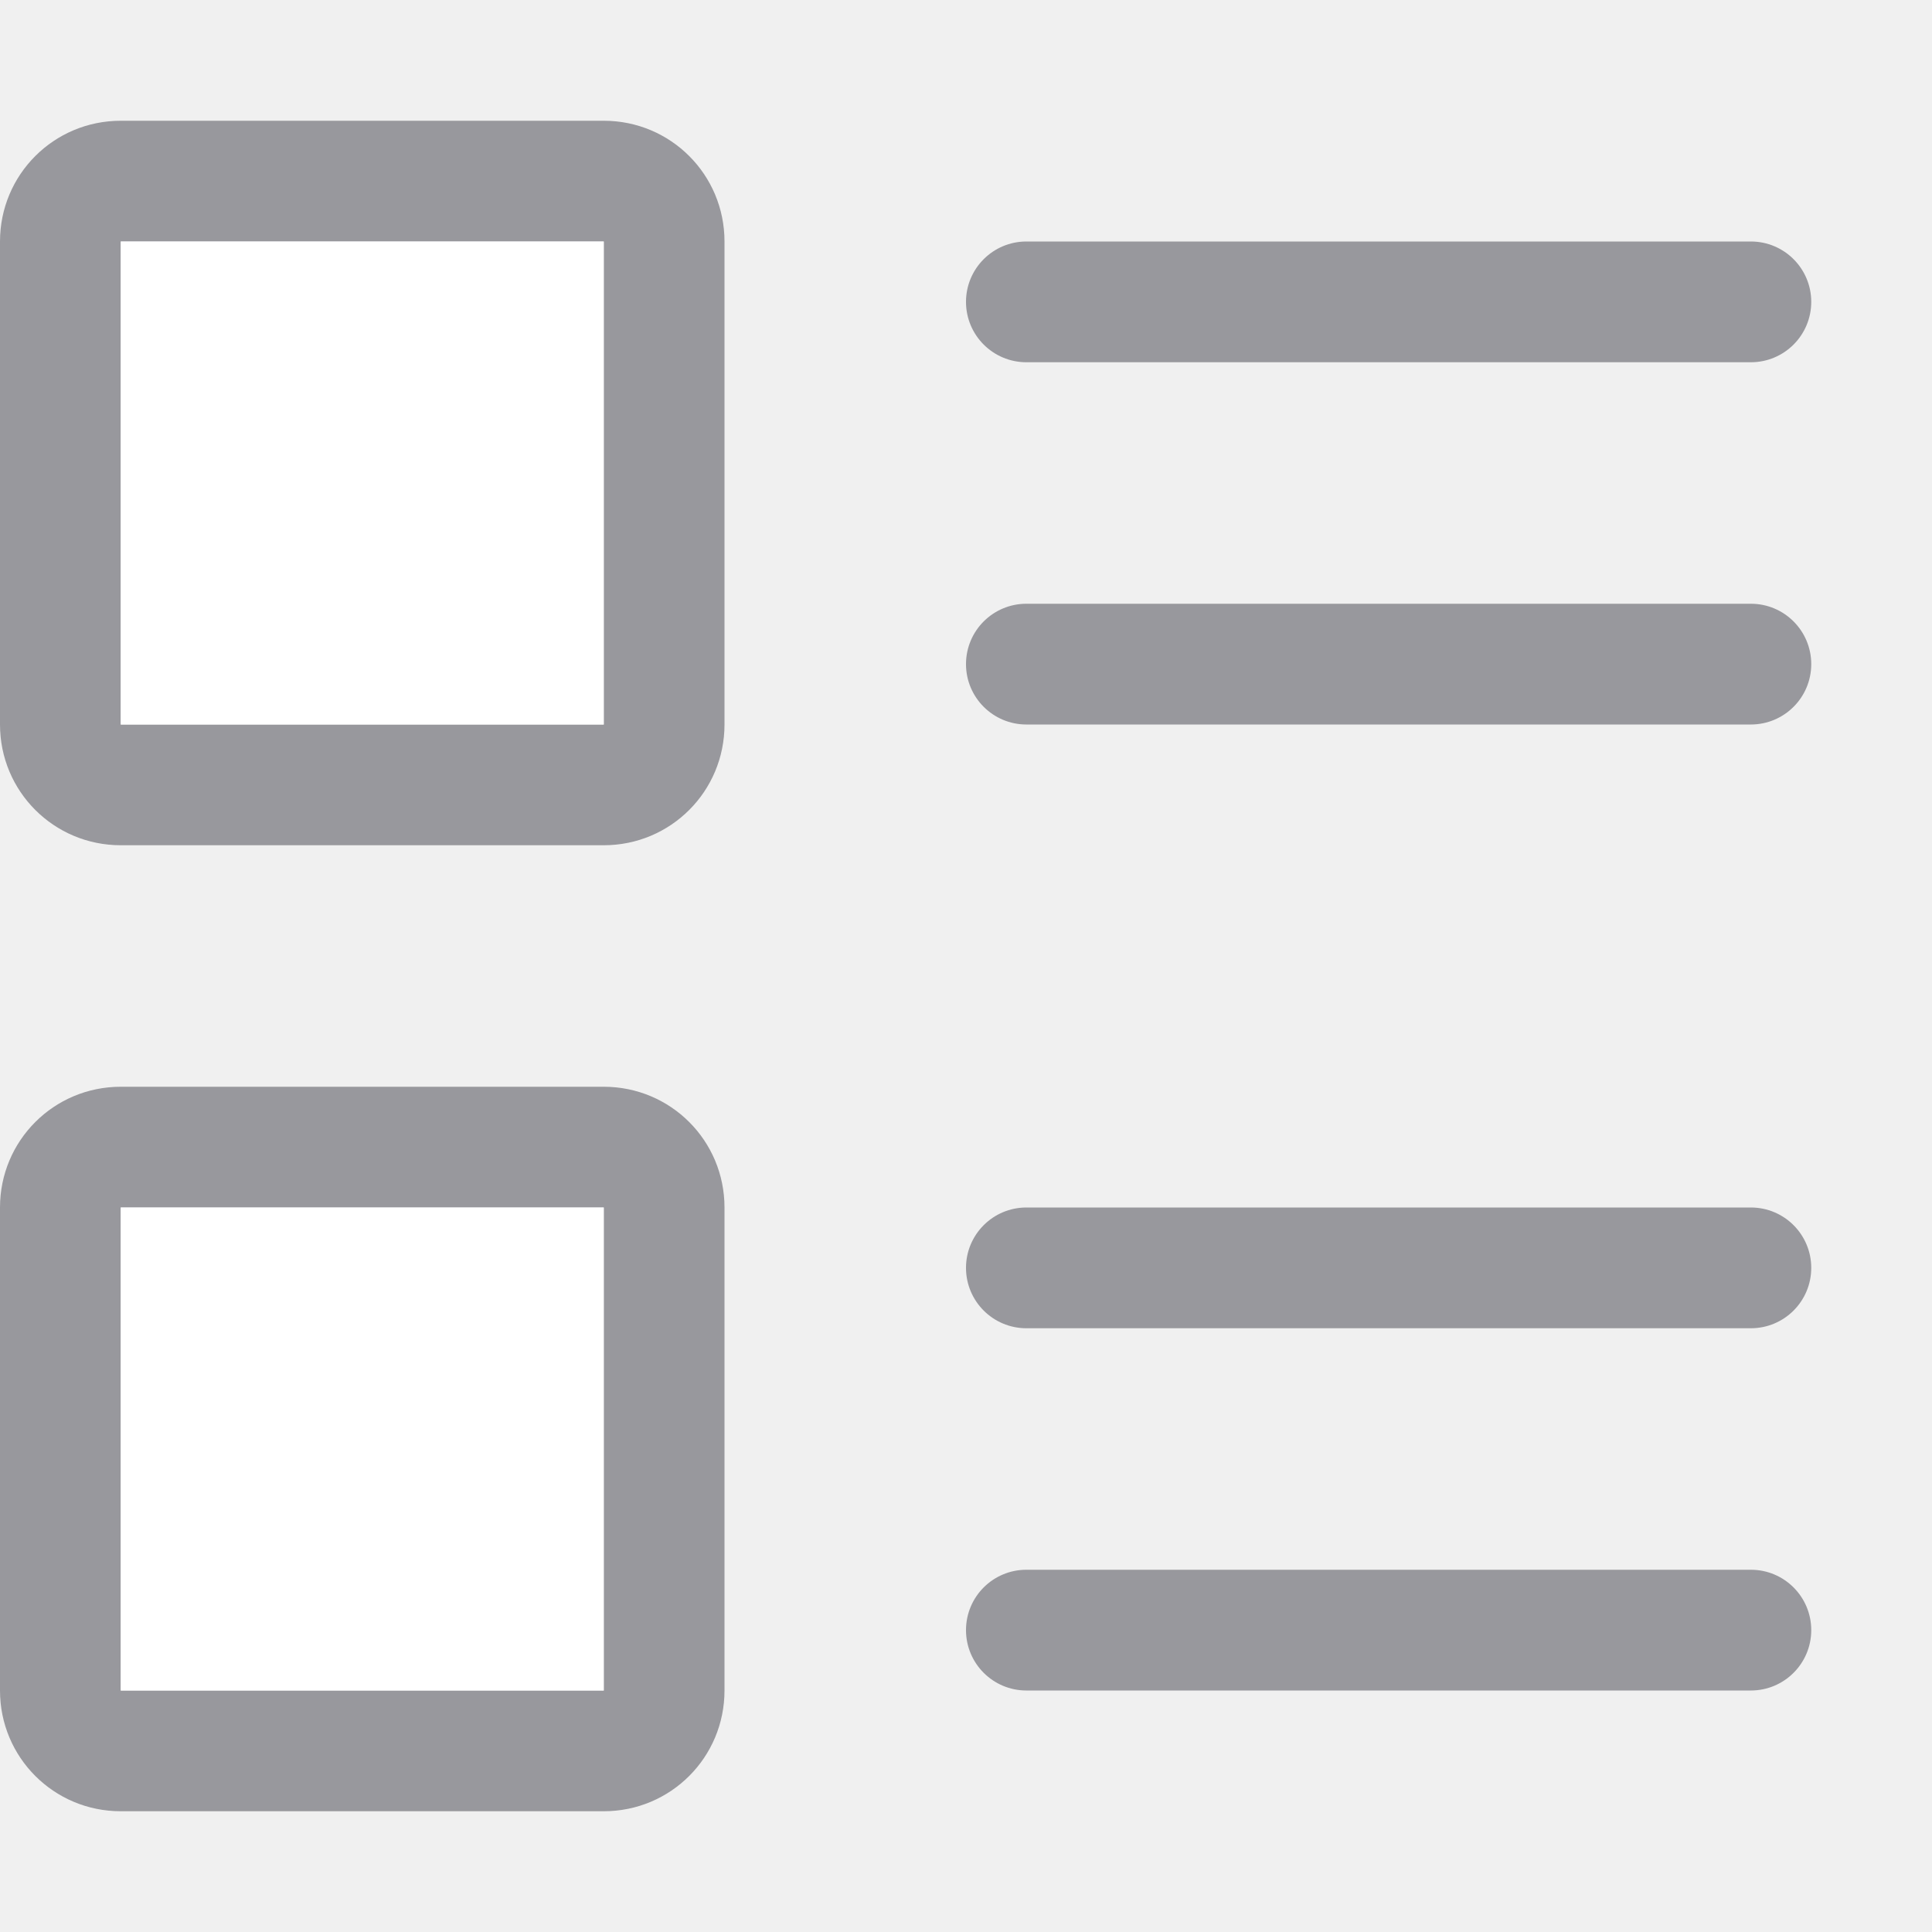
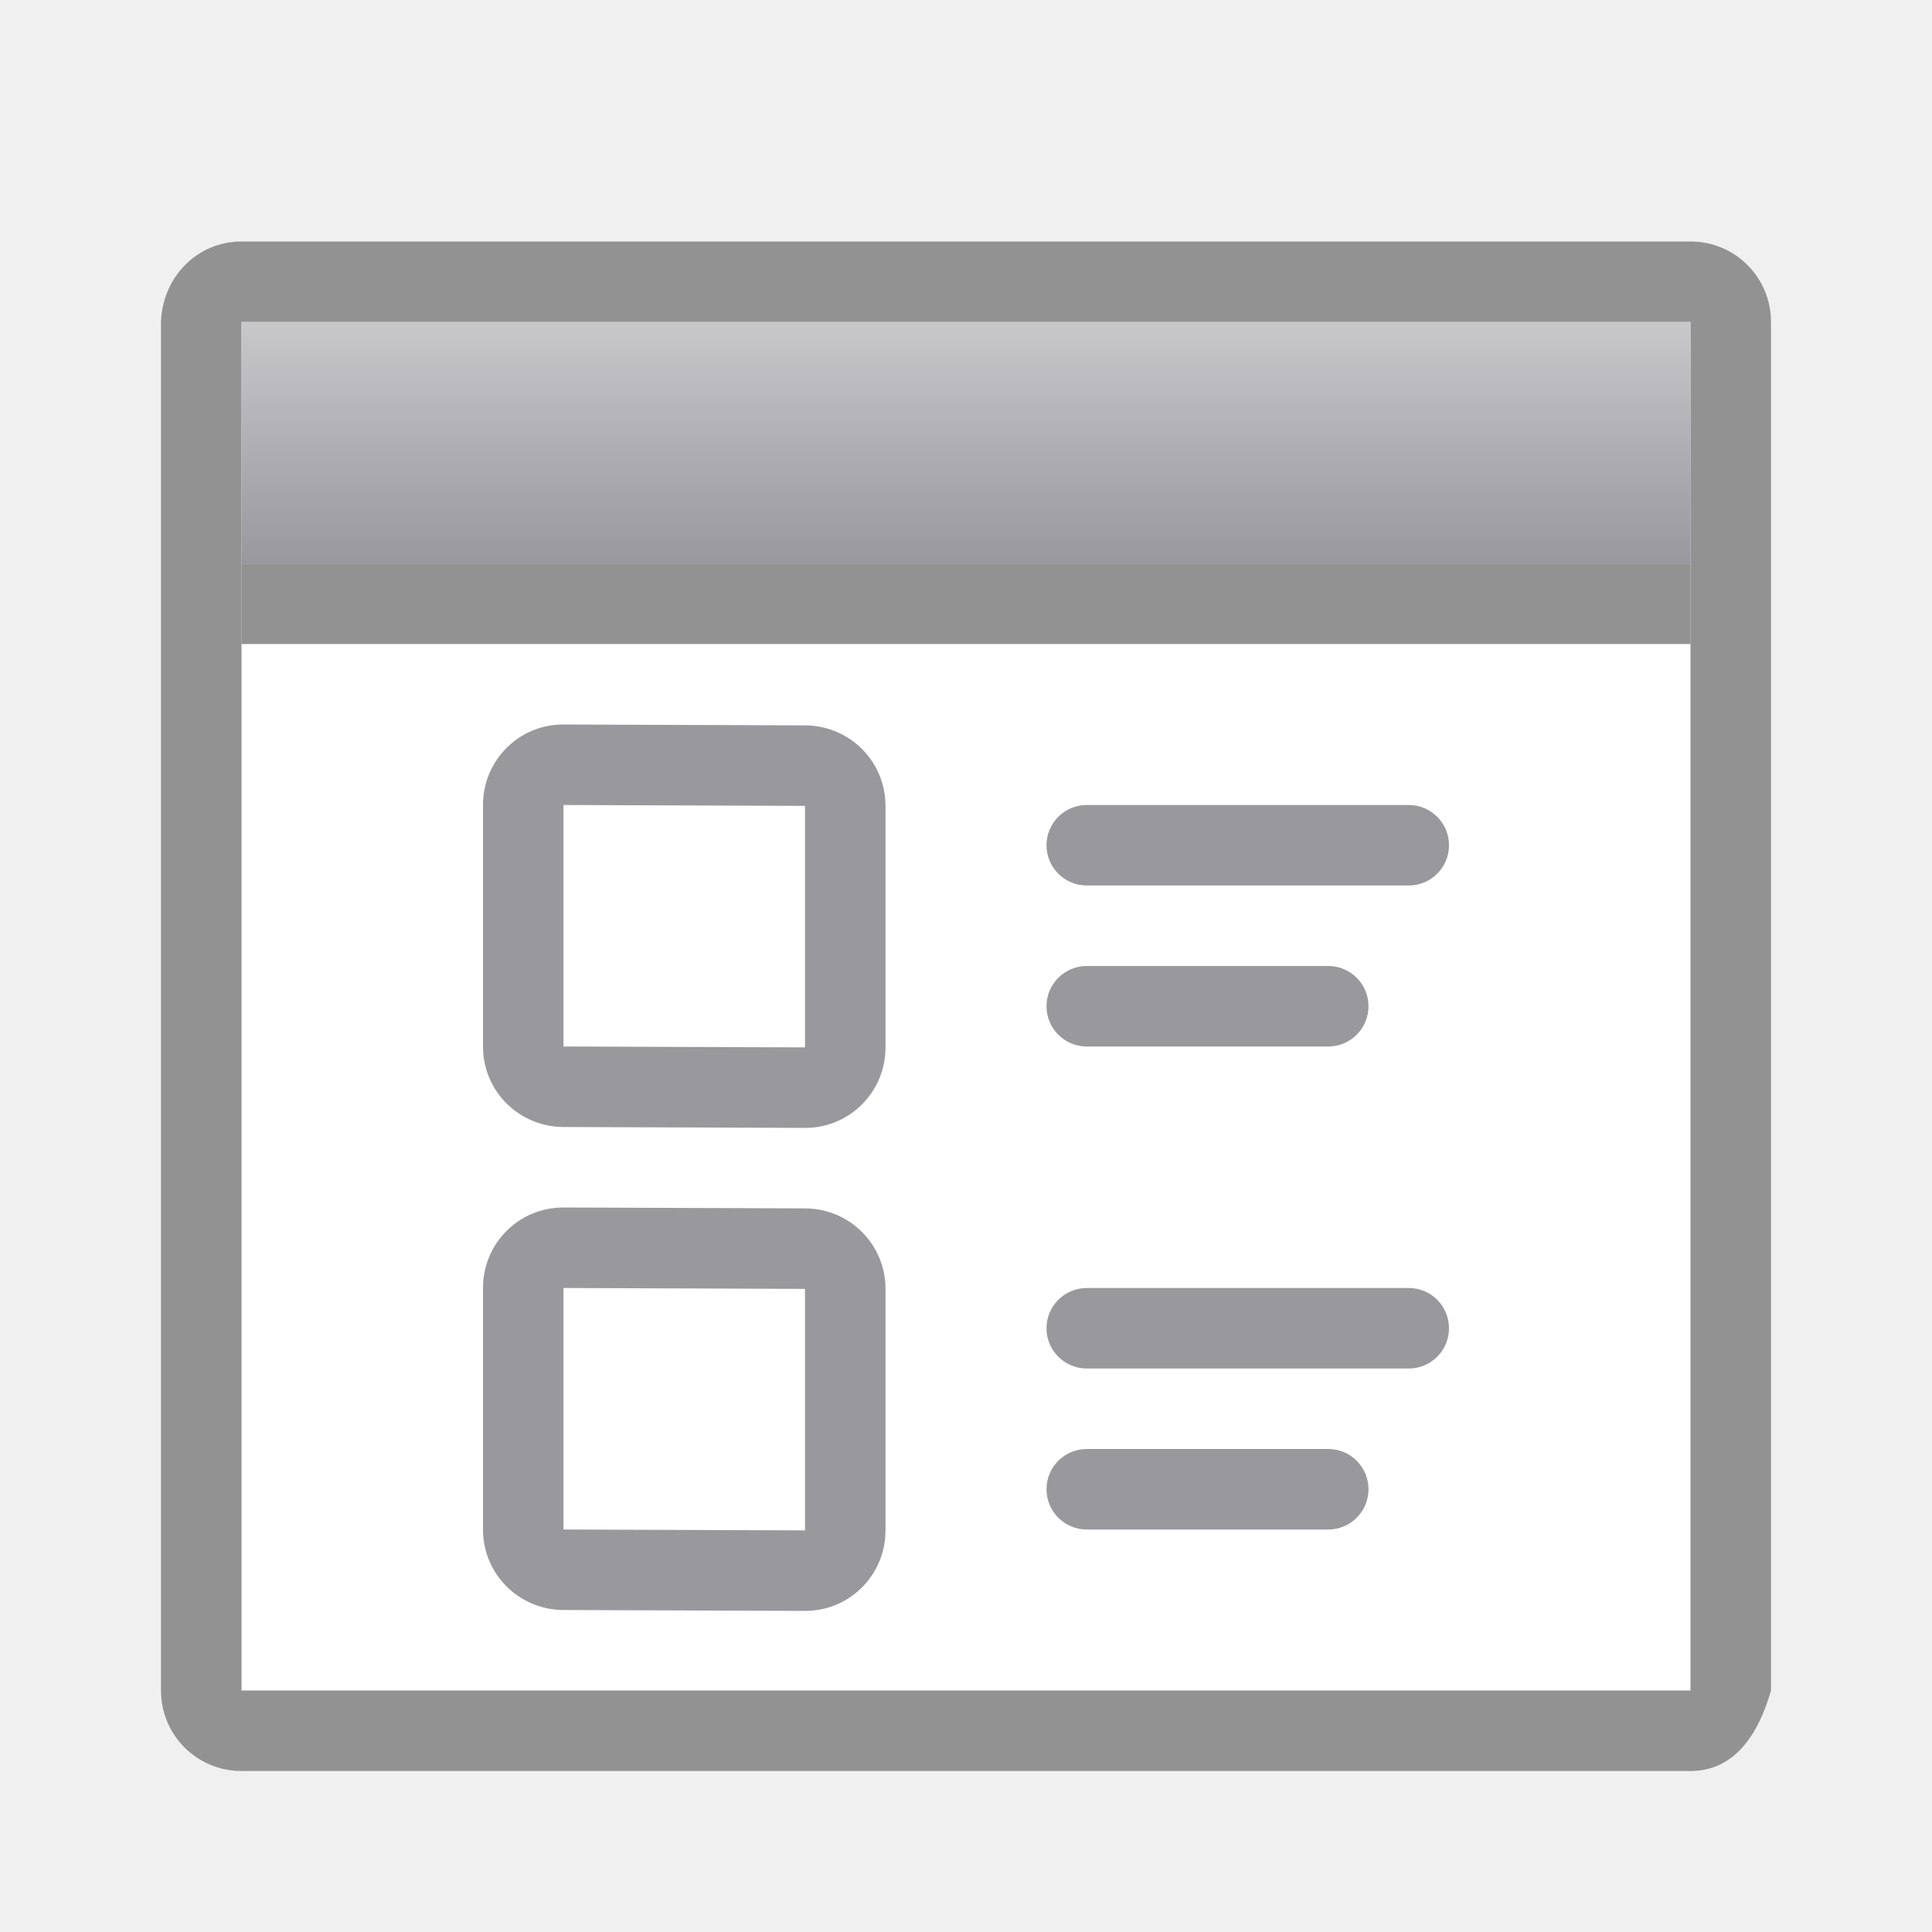
- <svg xmlns="http://www.w3.org/2000/svg" viewBox="0 0 16 16">
-   <g transform="translate(0 1)">
-     <path d="m1 0c-.554 0-1 .446-1 1v4c0 .554.446 1 1 1h4c.554 0 1-.446 1-1v-4c0-.554-.446-1-1-1zm0 1h4v4h-4z" fill="#98989d" />
-     <path d="m1 1h4v4h-4z" fill="#fff" />
-   </g>
-   <g transform="translate(0 9)">
-     <path d="m1 0c-.554 0-1 .446-1 1v4c0 .554.446 1 1 1h4c.554 0 1-.446 1-1v-4c0-.554-.446-1-1-1zm0 1h4v4h-4z" fill="#98989d" />
-     <path d="m1 1h4v4h-4z" fill="#fff" />
-   </g>
+ <svg xmlns="http://www.w3.org/2000/svg" height="24" viewBox="0 0 24 24" width="24">
+   <linearGradient id="a" gradientUnits="userSpaceOnUse" x1="17" x2="17" y1="4" y2="7">
+     <stop offset="0" stop-color="#c8c8cb" />
+     <stop offset="1" stop-color="#98989d" />
+   </linearGradient>
+   <path d="m3 8h18v13h-18z" fill="#fff" />
+   <path d="m3 3c-.554 0-.982.446-1 1v17c0 .554.446 1 1 1h18c.554 0 .848-.467 1-1v-16-1c0-.554-.446-1-1-1zm0 1h18v1 16h-18z" fill="#929292" />
+   <path d="m3 7h18v1h-18z" fill="#929292" />
+   <path d="m3 4h18v3h-18z" fill="url(#a)" />
  <g fill="#98989d">
-     <rect height="1" ry=".5" width="7" x="8" y="2" />
-     <rect height="1" ry=".5" width="7" x="8" y="5" />
-     <rect height="1" ry=".5" width="7" x="8" y="10" />
-     <rect height="1" ry=".5" width="7" x="8" y="13" />
+     <path d="m7 9c-.554-.002-1 .446-1 1v3c0 .554.446.998 1 1l3.0.011c.554.002 1-.446 1-1v-3c0-.554-.446-.998-1-1zm0 1 3.0.011v3l-3-.011z" />
+     <path d="m7 15c-.554-.002-1 .446-1 1v3c0 .554.446.998 1 1l3.0.011c.554.002 1-.446 1-1v-3c0-.554-.446-.998-1-1zm0 1 3.0.011v3l-3-.011z" />
+     <rect height="1" rx=".5" width="5" x="13" y="10" />
+     <rect height="1" rx=".5" width="4" x="13" y="12" />
+     <rect height="1" rx=".5" width="5" x="13" y="16" />
+     <rect height="1" rx=".5" width="4" x="13" y="18" />
  </g>
</svg>
